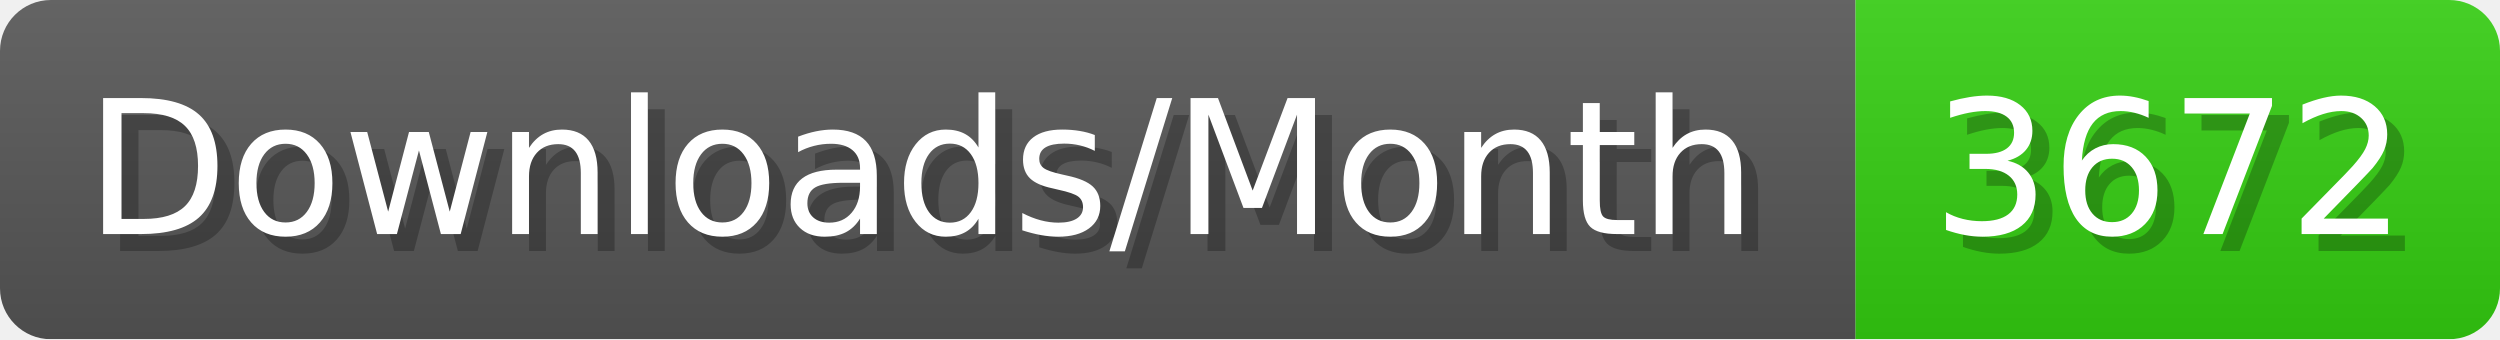
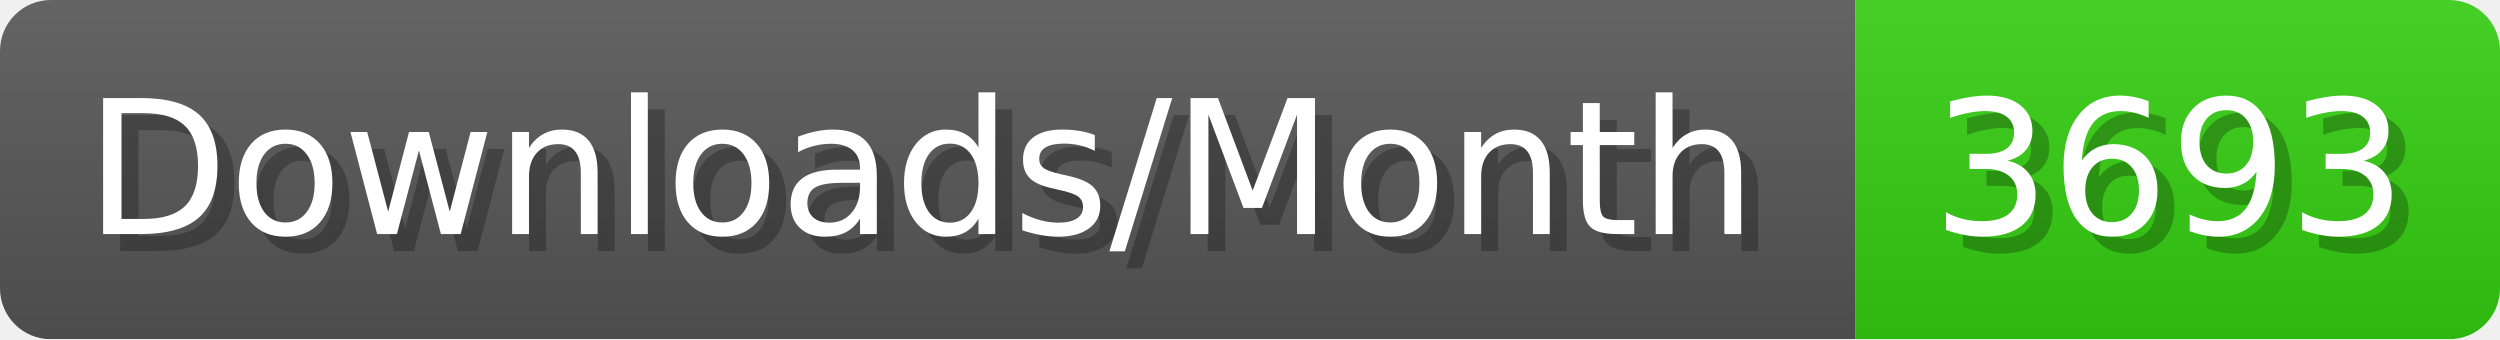
- <svg xmlns="http://www.w3.org/2000/svg" width="147.4" height="20" viewBox="0 0 1474 200" role="img" aria-label="Downloads/Month: 3672">
+ <svg xmlns="http://www.w3.org/2000/svg" width="147.4" height="20" viewBox="0 0 1474 200" role="img" aria-label="Downloads/Month: 3693">
  <linearGradient id="YlXUI" x2="0" y2="100%">
    <stop offset="0" stop-opacity=".1" stop-color="#EEE" />
    <stop offset="1" stop-opacity=".1" />
  </linearGradient>
  <mask id="JHhop">
    <rect width="1474" height="200" rx="30" fill="#FFF" />
  </mask>
  <g mask="url(#JHhop)">
    <rect width="1094" height="200" fill="#555" />
    <rect width="380" height="200" fill="#3C1" x="1094" />
    <rect width="1474" height="200" fill="url(#YlXUI)" />
  </g>
  <g aria-hidden="true" fill="#fff" text-anchor="start" font-family="Verdana,DejaVu Sans,sans-serif" font-size="110">
    <text x="60" y="148" textLength="994" fill="#000" opacity="0.25">Downloads/Month</text>
    <text x="50" y="138" textLength="994">Downloads/Month</text>
-     <text x="1149" y="148" textLength="280" fill="#000" opacity="0.25">3672</text>
-     <text x="1139" y="138" textLength="280">3672</text>
+     <text x="1149" y="148" textLength="280" fill="#000" opacity="0.25">3693</text>
+     <text x="1139" y="138" textLength="280">3693</text>
  </g>
</svg>
